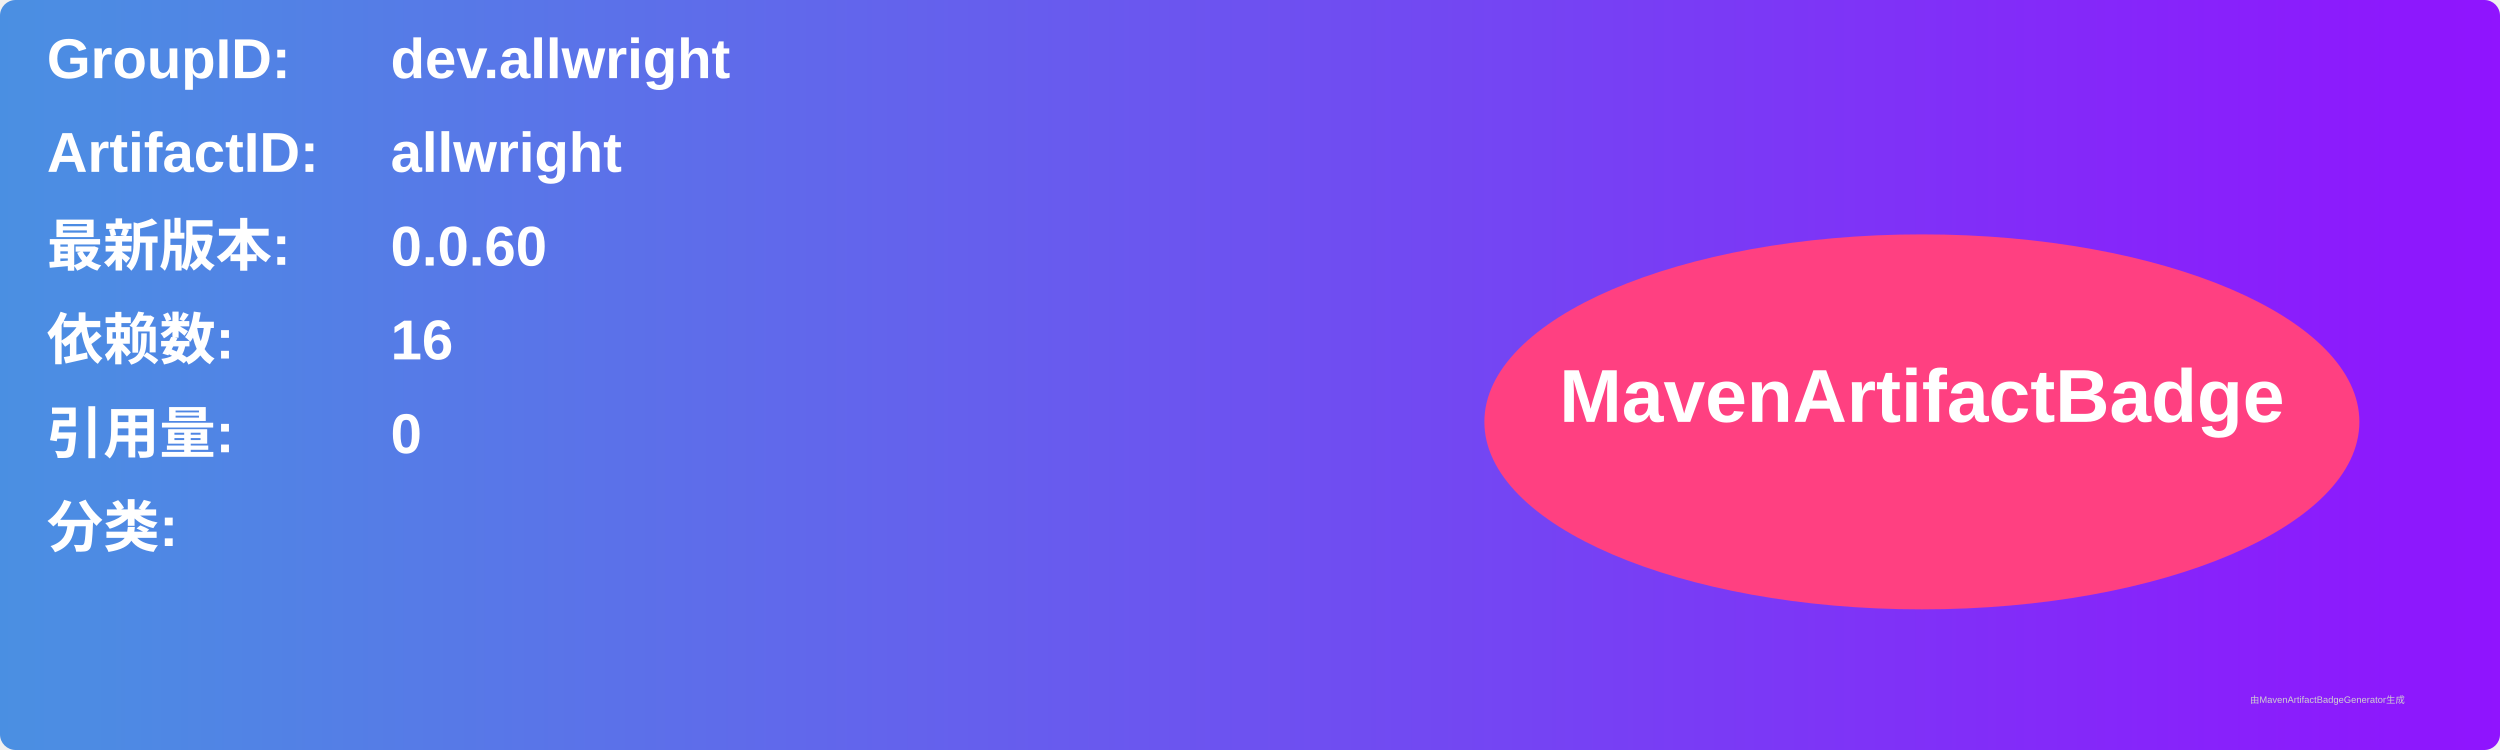
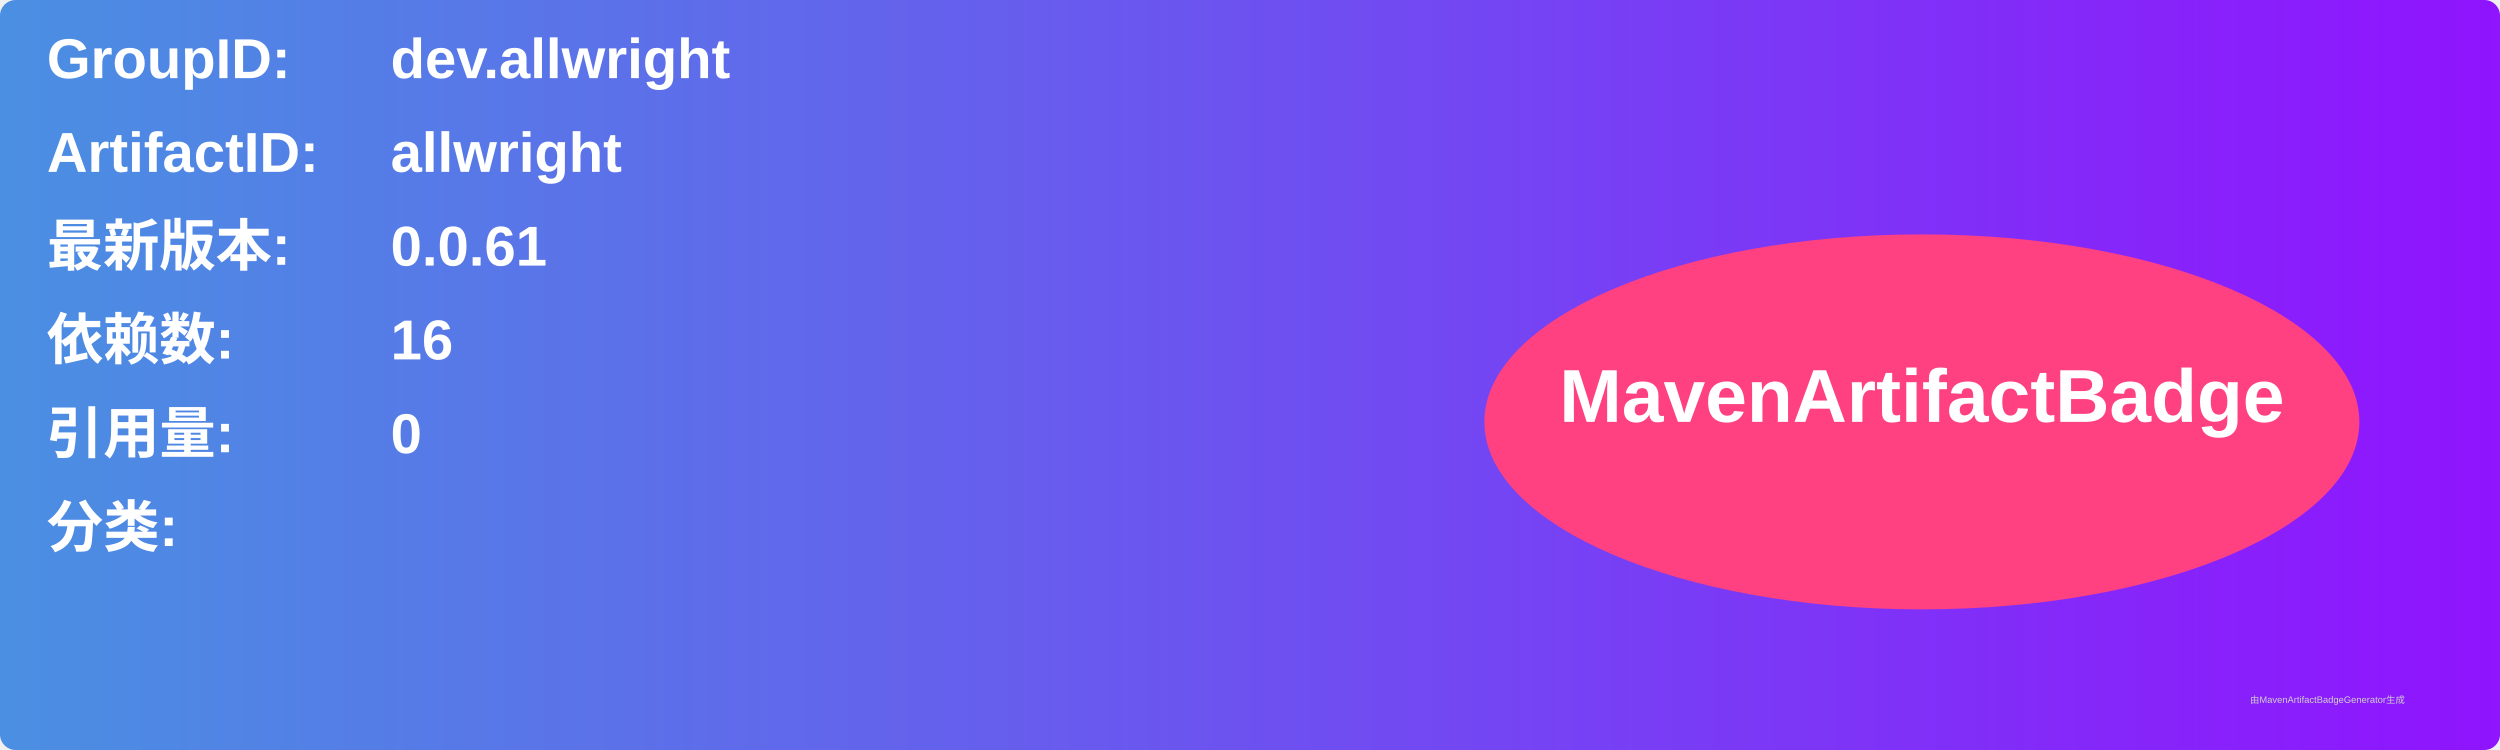
<svg xmlns="http://www.w3.org/2000/svg" width="800" height="240" viewBox="0 0 800 240">
  <linearGradient id="grad" x1="0%" y1="0%" x2="100%" y2="0%">
    <stop offset="0%" stop-color="#4a90e2" />
    <stop offset="100%" stop-color="#9013fe" />
  </linearGradient>
  <rect width="100%" height="100%" rx="5" ry="5" fill="url(#grad)" />
  <g transform="translate(15, 15)">
    <text x="0" y="10" font-family="Arial" font-size="18" fill="white" font-weight="bold" width="260">GroupID:</text>
    <text x="110" y="10" font-family="Arial" font-size="18" fill="white" font-weight="bold" width="460">dev.allwright</text>
    <text x="0" y="40" font-family="Arial" font-size="18" fill="white" font-weight="bold" width="260">ArtifactID:</text>
    <text x="110" y="40" font-family="Arial" font-size="18" fill="white" font-weight="bold" width="460">allwright</text>
    <text x="0" y="70" font-family="Arial" font-size="18" fill="white" font-weight="bold">最新版本:</text>
    <text x="110" y="70" font-family="Arial" font-size="18" fill="white" font-weight="bold">
-       <tspan font-weight="bold">0.0.60</tspan>
+       <tspan font-weight="bold">0.0.61</tspan>
    </text>
    <text x="0" y="100" font-family="Arial" font-size="18" fill="white" font-weight="bold">依赖数: </text>
    <text x="110" y="100" font-family="Arial" font-size="18" fill="white">
      <tspan font-weight="bold">16</tspan>
    </text>
    <text x="0" y="130" font-family="Arial" font-size="18" fill="white" font-weight="bold">引用量: </text>
    <text x="110" y="130" font-family="Arial" font-size="18" fill="white">
      <tspan font-weight="bold">0</tspan>
    </text>
    <text x="0" y="160" font-family="Arial" font-size="18" fill="white" font-weight="bold">分类:</text>
    <text x="10" y="190" font-family="Arial" font-size="10" fill="white">
      <tspan font-weight="bold" />
    </text>
    <ellipse cx="600" cy="120" rx="140" ry="60" fill="#ff4081" />
    <text x="600" y="120" text-anchor="middle" font-family="Arial" font-size="24" fill="white" font-weight="bold">MavenArtifactBadge</text>
  </g>
  <text x="720" y="225" font-family="Arial" font-size="3" fill="#d0d0d0">由MavenArtifactBadgeGenerator生成</text>
</svg>
